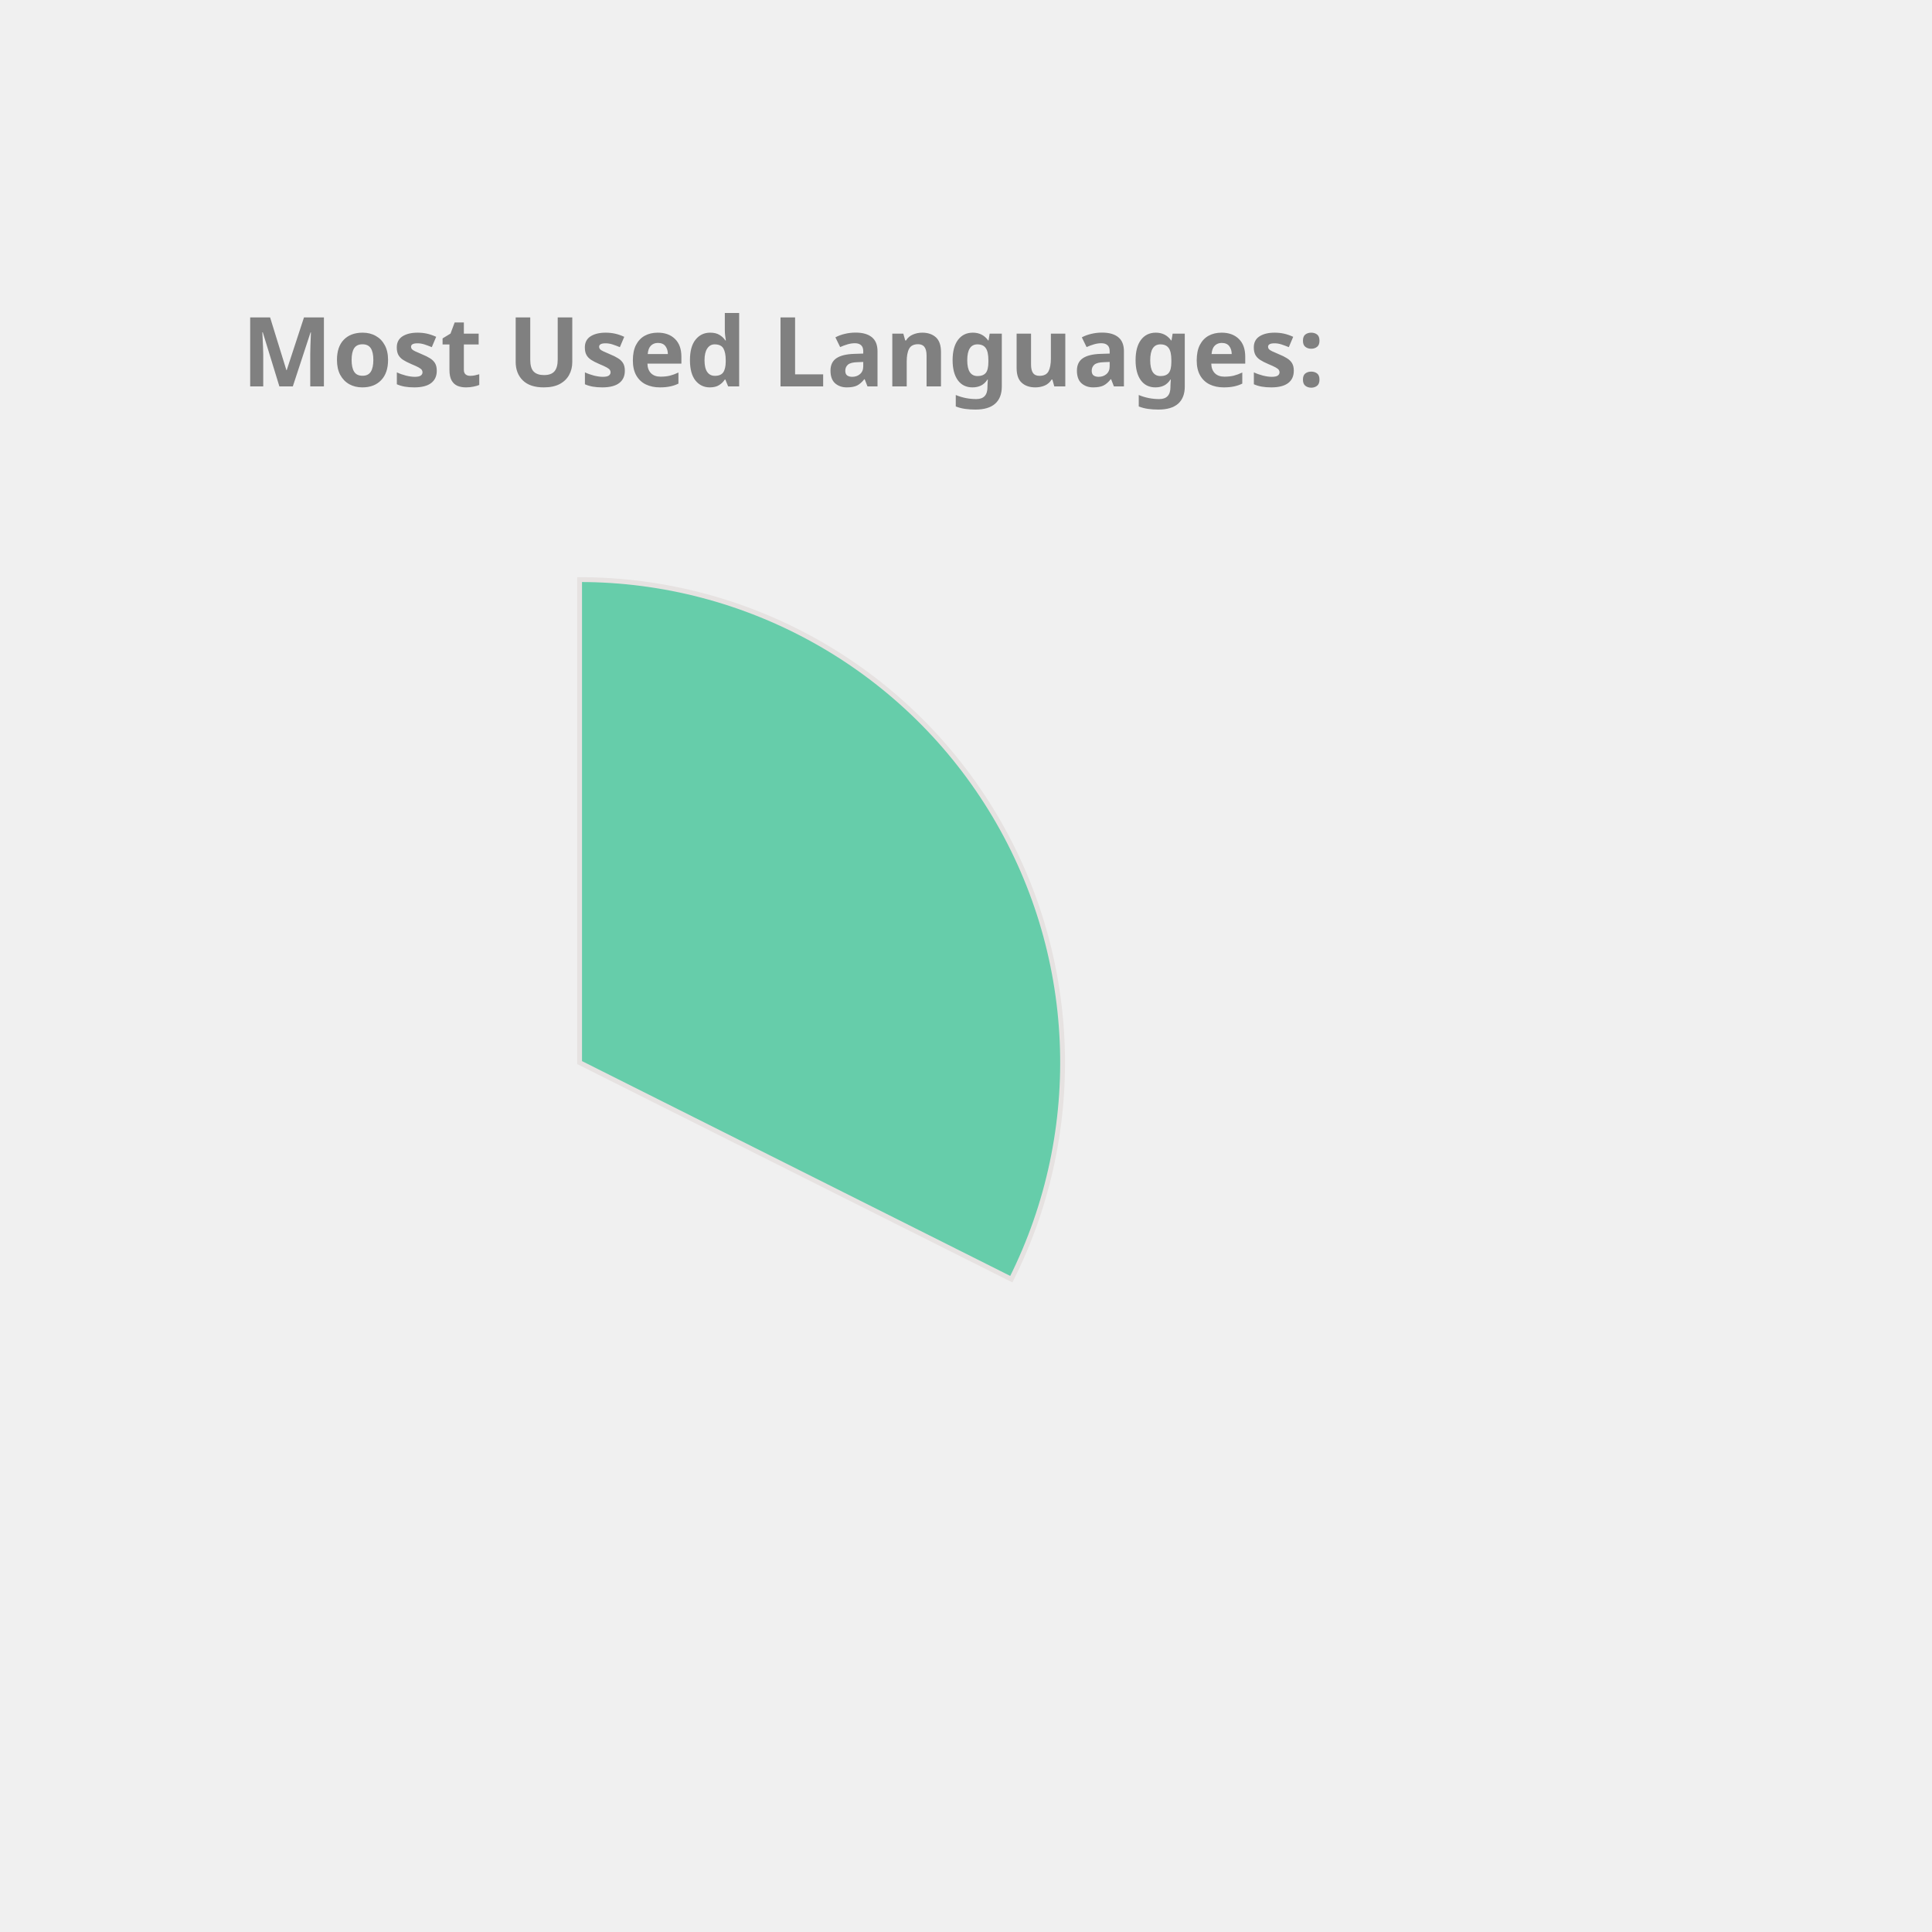
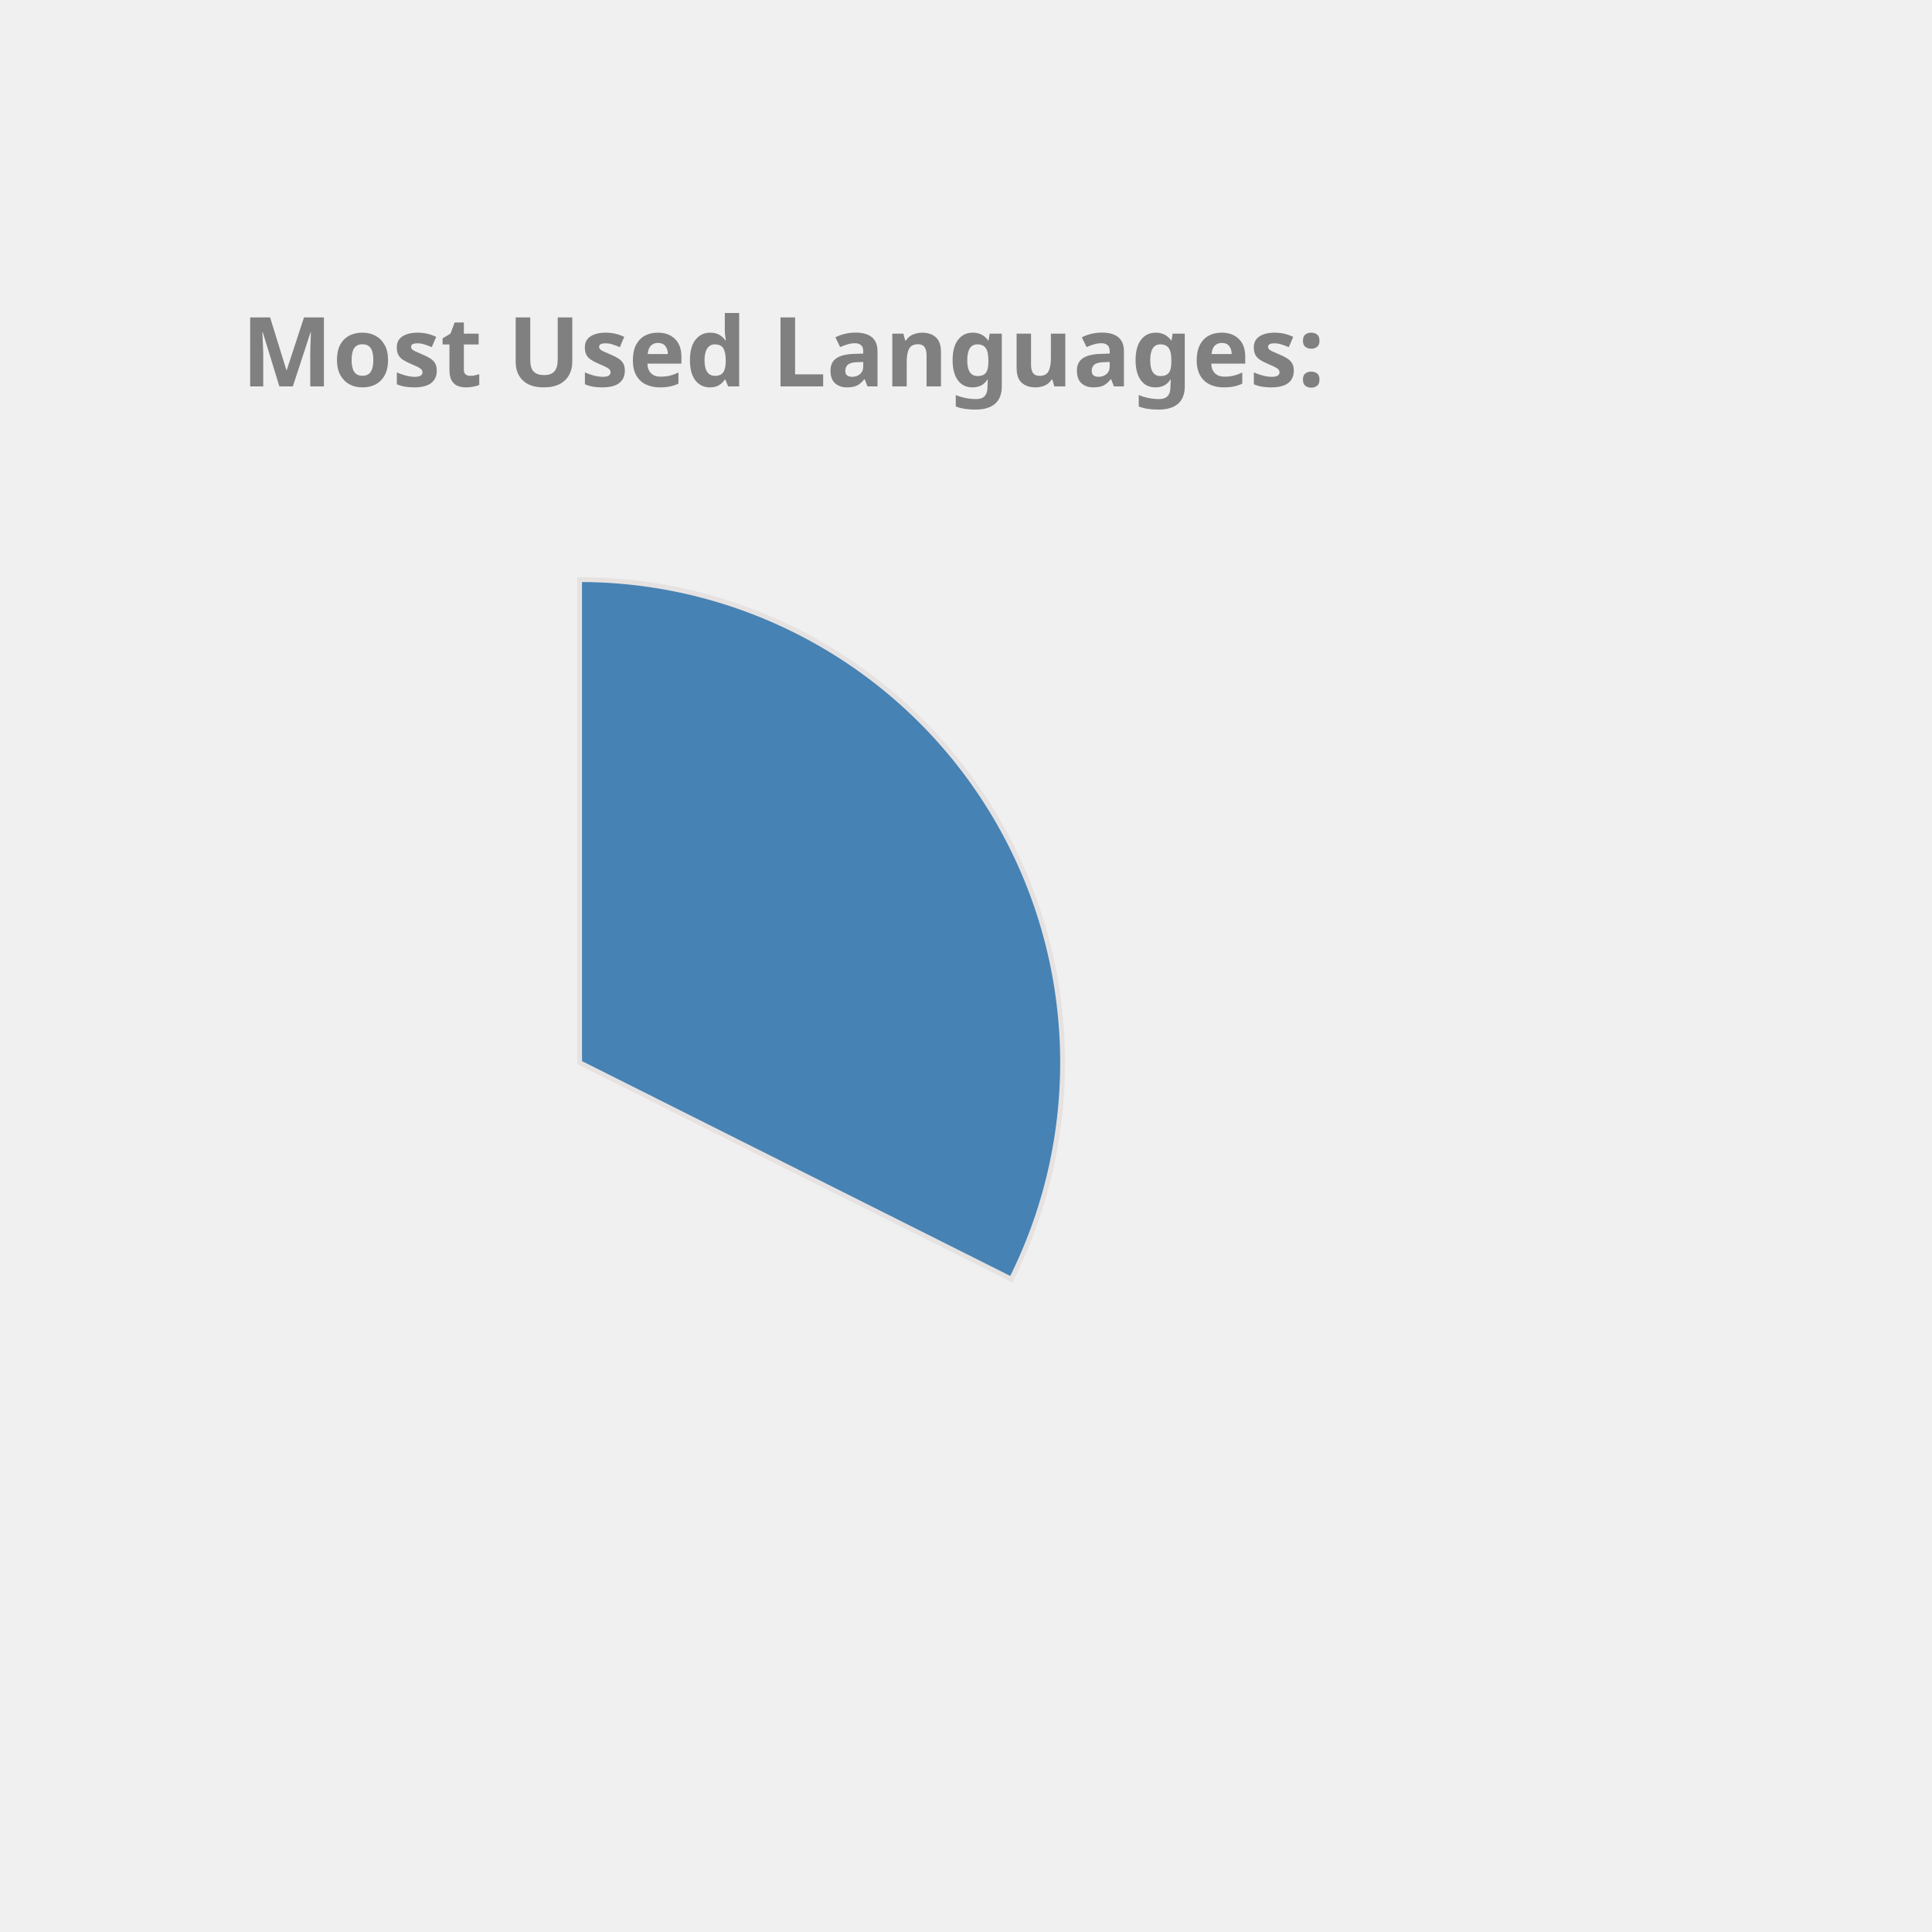
<svg xmlns="http://www.w3.org/2000/svg" height="350px" width="350px" viewBox="0 0 400 400">
  <style> 
        .label {
                font: bold 20px sans-serif;
                color: #404040;
                -webkit-text-stroke: 1px white;
        }

        path {
                stroke: #E6E2E1;
                stroke-width: 1px;
                transform: translate(60px, 100px);
        }

        .path_1 {
                animation: fadeIn 5s linear forwards;
        }

        .path_2 {
                transform: scale(0);
                animation: fadeIn 5s linear forwards 5s;
        }


        
        .path_3 {
                transform: scale(0);
                animation: fadeIn 5s linear forwards 10s;
        }


        .path_4 {
                transform: scale(0);
                animation: fadeIn 5s linear forwards 15s;
        }

        .path_5 {
                transform: scale(0);
                animation: fadeIn 5s linear forwards 20s;
        }

        .path_6 {
                transform: scale(0);
                animation: fadeIn 5s linear forwards 25s;
        }

        .path_7 {
                transform: scale(0);
                animation: fadeIn 5s linear forwards 30s;
        }

        .path_8 {
                transform: scale(0);
                animation: fadeIn 5s linear forwards 35s;
        }

        .path_9 {
                transform: scale(0);
                animation: fadeIn 5s linear forwards 40s;
        }

        .path_10 {
                transform: scale(0);
                animation: fadeIn 5s linear forwards 45s;
        }

        @keyframes fadeIn {
                0% {                        
                        transform: translate(250px, 300px) rotate(0deg) scale(0);
                        
                }
                50% {
                        transform: translate(150px, 220px) rotate(180deg) scale(0.5);
                        
                }
                
                100% {
                        transform: translate(60px, 120px) rotate(360deg) scale(1);
                        
                }
        }
        .txt_1 {
                opacity: 0;
                animation: txtShow 5s linear forwards 0s;
        }

        .txt_2 {
                opacity: 0;
                animation: txtShow 5s linear forwards 5s;
        }

        .txt_3 {
                opacity: 0;
                animation: txtShow 5s linear forwards 10s;
        }

        .txt_4 {
                opacity: 0;
                animation: txtShow 5s linear forwards 15s;
        }

        .txt_5 {
                opacity: 0;
                animation: txtShow 5s linear forwards 20s;
        }

        .txt_6 {
                opacity: 0;
                animation: txtShow 5s linear forwards 25s;
        }

        .txt_7 {
                opacity: 0;
                animation: txtShow 5s linear forwards 30s;
        }

        .txt_8 {
                opacity: 0;
                animation: txtShow 5s linear forwards 35s;
        }

        .txt_9 {
                opacity: 0;
                animation: txtShow 5s linear forwards 40s;
        }

        .txt_10 {
                opacity: 0;
                animation: txtShow 5s linear forwards 45s;
        }

        @keyframes txtShow {
                0% {                        
                        opacity: 0;
                        transform: translate(0px, 0px) scale(0);
                }
                100% {
                        opacity: 1;
                        transform: translate(0px, 0px) scale(1);
                        
                }
        }
</style>
-   <path class="path_1" d="M 60,120 L 60,20 A 100,100 0 0 1 149.384,164.838 Z" fill="MediumAquaMarine" stroke="#fff" stroke-width="2" />
-   <text class="txt_1" x="260" y="150" fill="MediumAquaMarine" stroke="MediumAquaMarine" stroke-width="1">C++</text>
-   <path class="path_2" d="M 60,120 L 149.384,164.838 A 100,100 0 0 1 10.181,206.707 Z" fill="DarkKhaki" stroke="#fff" stroke-width="2" />
-   <text class="txt_2" x="260" y="170" fill="DarkKhaki" stroke="DarkKhaki" stroke-width="1">JavaScript</text>
+   <path class="path_1" d="M 60,120 L 60,20 A 100,100 0 0 1 149.384,164.838 Z" fill="SteelBlue" stroke="#fff" stroke-width="2" />
+   <text class="txt_1" x="260" y="150" fill="SteelBlue" stroke="SteelBlue" stroke-width="1">C++</text>
+   <path class="path_2" d="M 60,120 L 149.384,164.838 A 100,100 0 0 1 10.181,206.707 Z" fill="Pink" stroke="#fff" stroke-width="2" />
+   <text class="txt_2" x="260" y="170" fill="Pink" stroke="Pink" stroke-width="1">JavaScript</text>
  <path class="path_3" d="M 60,120 L 10.181,206.707 A 100,100 0 0 1 -39.495,130.036 Z" fill="RosyBrown" stroke="#fff" stroke-width="2" />
  <text class="txt_3" x="260" y="190" fill="RosyBrown" stroke="RosyBrown" stroke-width="1">Jupyter Notebook</text>
-   <path class="path_4" d="M 60,120 L -39.495,130.036 A 100,100 0 0 1 -7.069,45.826 Z" fill="Crimson" stroke="#fff" stroke-width="2" />
-   <text class="txt_4" x="260" y="210" fill="Crimson" stroke="Crimson" stroke-width="1">Java</text>
-   <path class="path_5" d="M 60,120 L -7.069,45.826 A 100,100 0 0 1 37.573,22.547 Z" fill="LightSeaGreen" stroke="#fff" stroke-width="2" />
-   <text class="txt_5" x="260" y="230" fill="LightSeaGreen" stroke="LightSeaGreen" stroke-width="1">HTML</text>
-   <path class="path_6" d="M 60,120 L 37.573,22.547 A 100,100 0 0 1 54.976,20.126 Z" fill="DodgerBlue" stroke="#fff" stroke-width="2" />
-   <text class="txt_6" x="260" y="250" fill="DodgerBlue" stroke="DodgerBlue" stroke-width="1">TypeScript</text>
-   <path class="path_7" d="M 60,120 L 54.976,20.126 A 100,100 0 0 1 59.372,20.002 Z" fill="MediumSlateBlue" stroke="#fff" stroke-width="2" />
-   <text class="txt_7" x="260" y="270" fill="MediumSlateBlue" stroke="MediumSlateBlue" stroke-width="1">CSS</text>
+   <path class="path_4" d="M 60,120 L -39.495,130.036 A 100,100 0 0 1 -7.069,45.826 Z" fill="DarkKhaki" stroke="#fff" stroke-width="2" />
+   <text class="txt_4" x="260" y="210" fill="DarkKhaki" stroke="DarkKhaki" stroke-width="1">Java</text>
+   <path class="path_5" d="M 60,120 L -7.069,45.826 A 100,100 0 0 1 37.573,22.547 Z" fill="Tomato" stroke="#fff" stroke-width="2" />
+   <text class="txt_5" x="260" y="230" fill="Tomato" stroke="Tomato" stroke-width="1">HTML</text>
+   <path class="path_6" d="M 60,120 L 37.573,22.547 A 100,100 0 0 1 54.976,20.126 Z" fill="Salmon" stroke="#fff" stroke-width="2" />
+   <text class="txt_6" x="260" y="250" fill="Salmon" stroke="Salmon" stroke-width="1">TypeScript</text>
+   <path class="path_7" d="M 60,120 L 54.976,20.126 A 100,100 0 0 1 59.372,20.002 Z" fill="MediumAquaMarine" stroke="#fff" stroke-width="2" />
+   <text class="txt_7" x="260" y="270" fill="MediumAquaMarine" stroke="MediumAquaMarine" stroke-width="1">CSS</text>
  <g class="label">
    <text x="50" y="80" fill="grey">Most Used Languages:</text>
  </g>
</svg>
